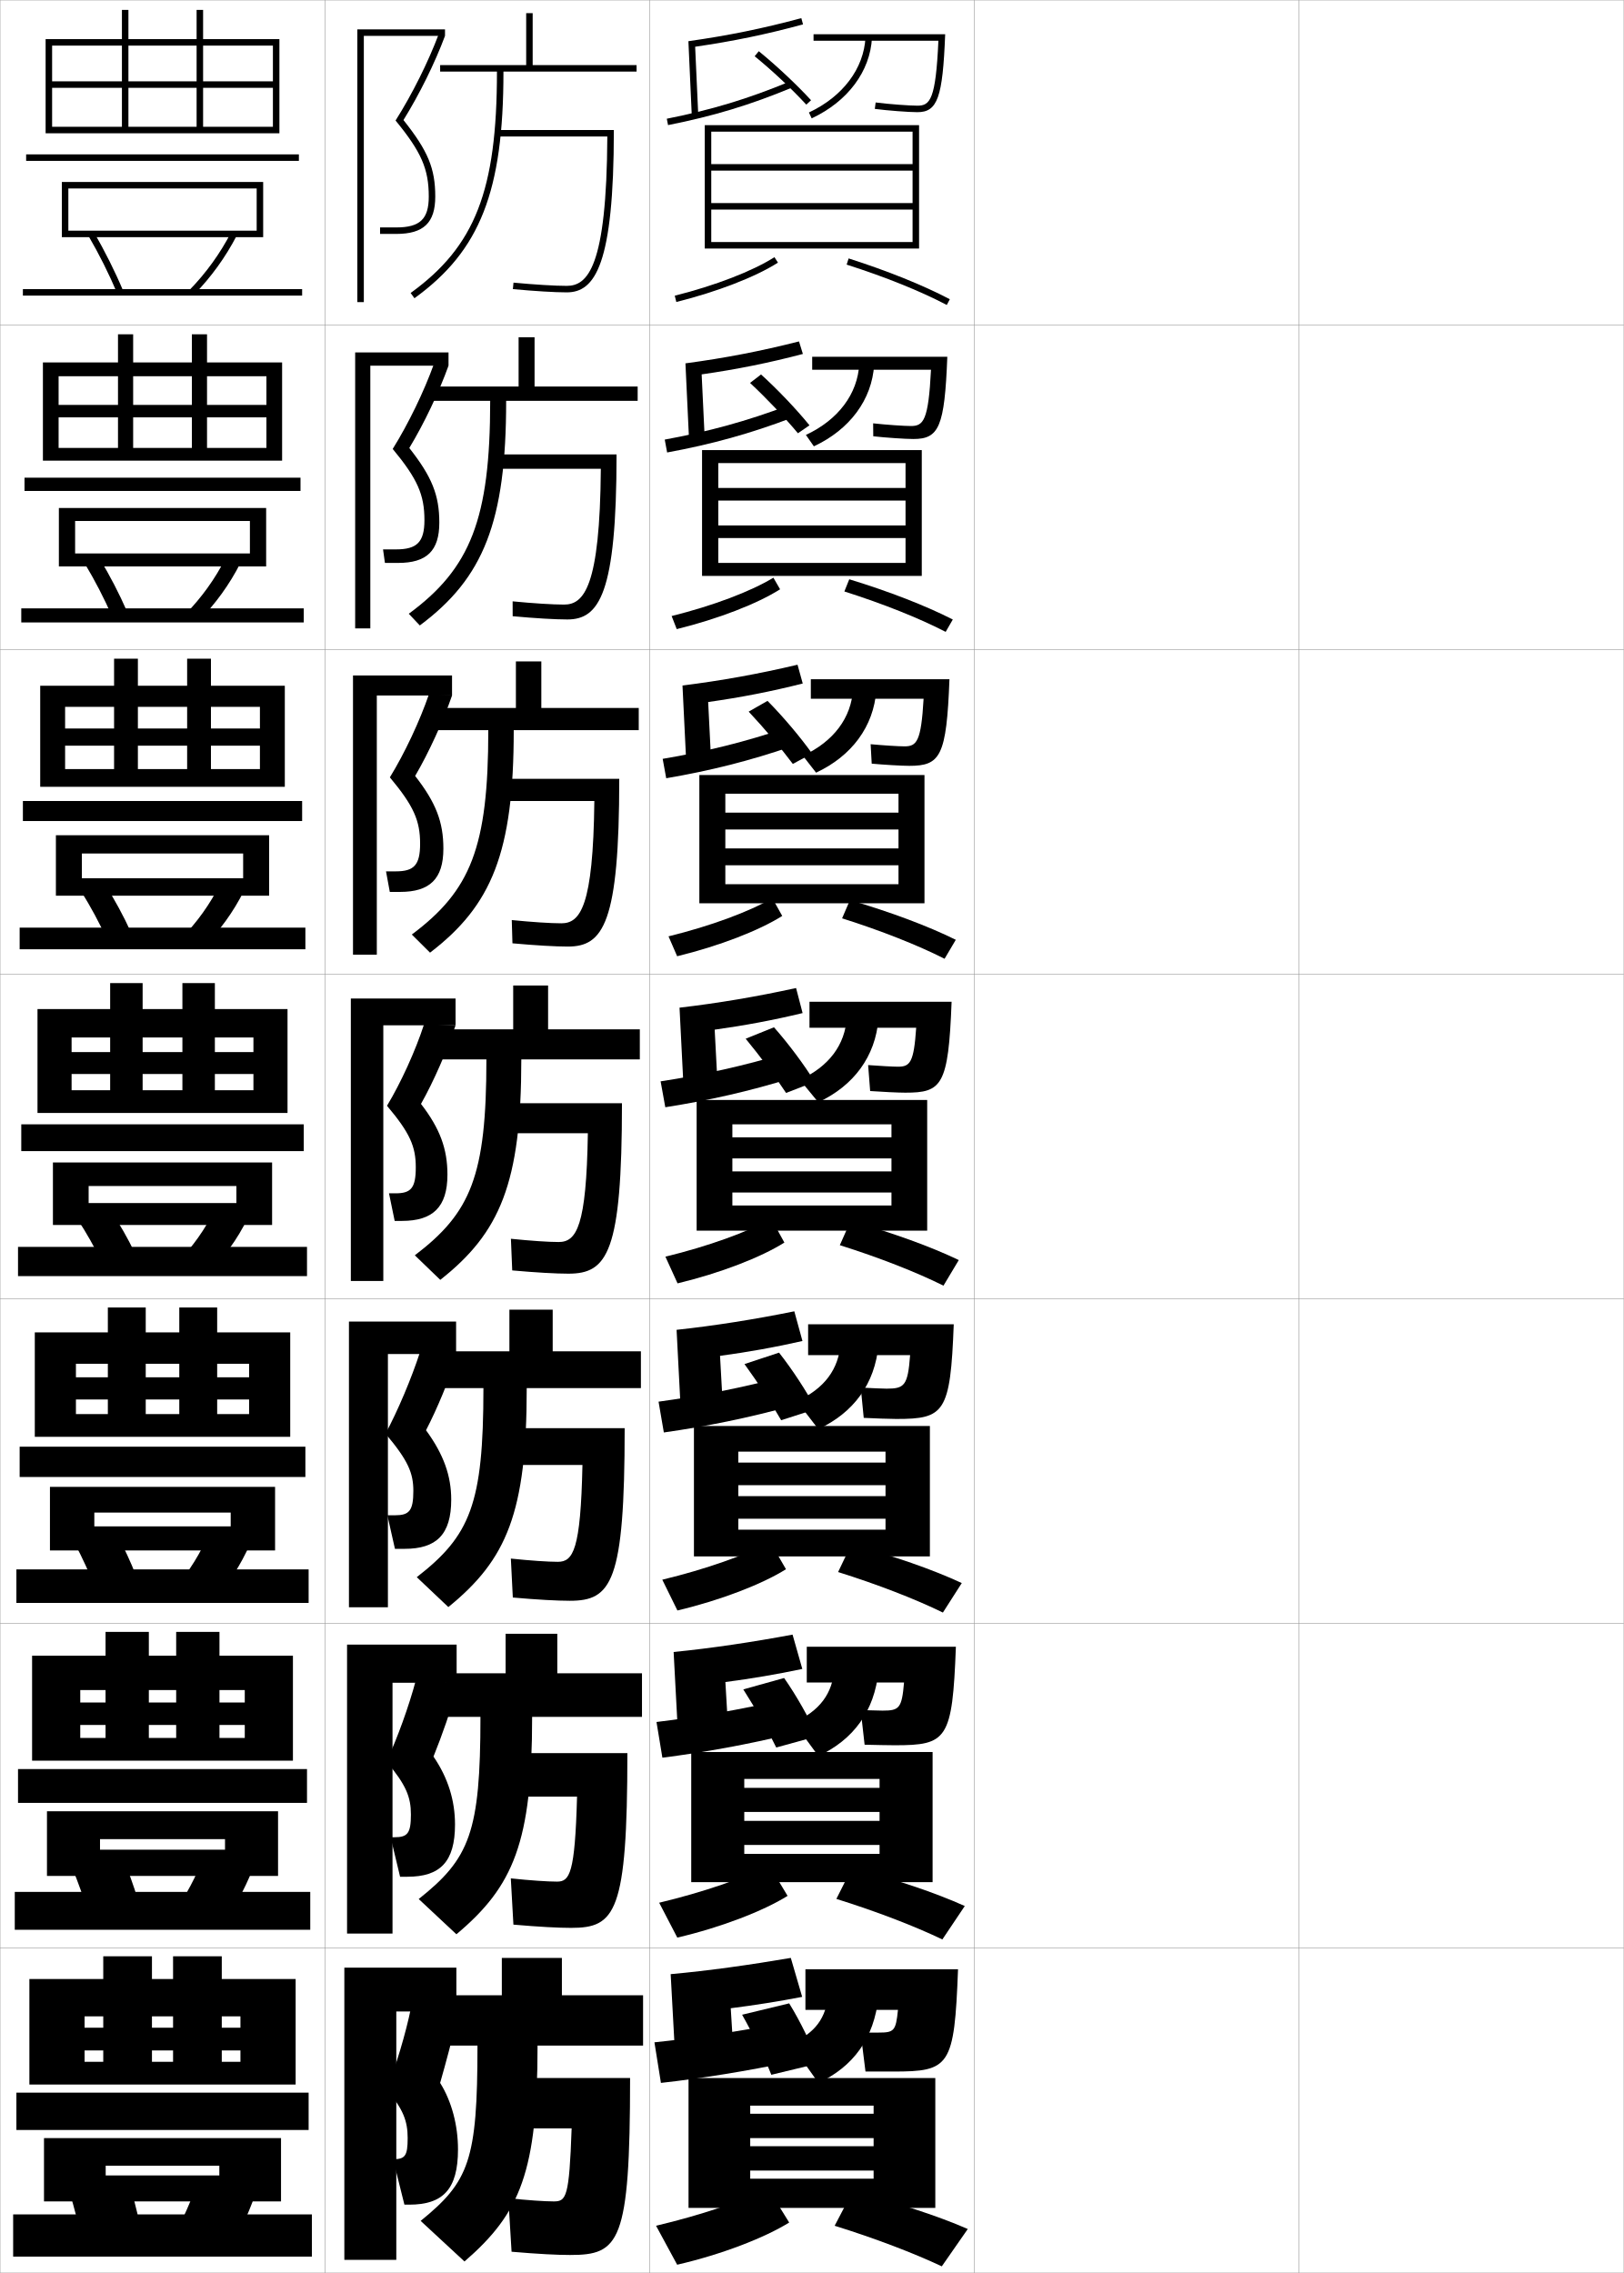
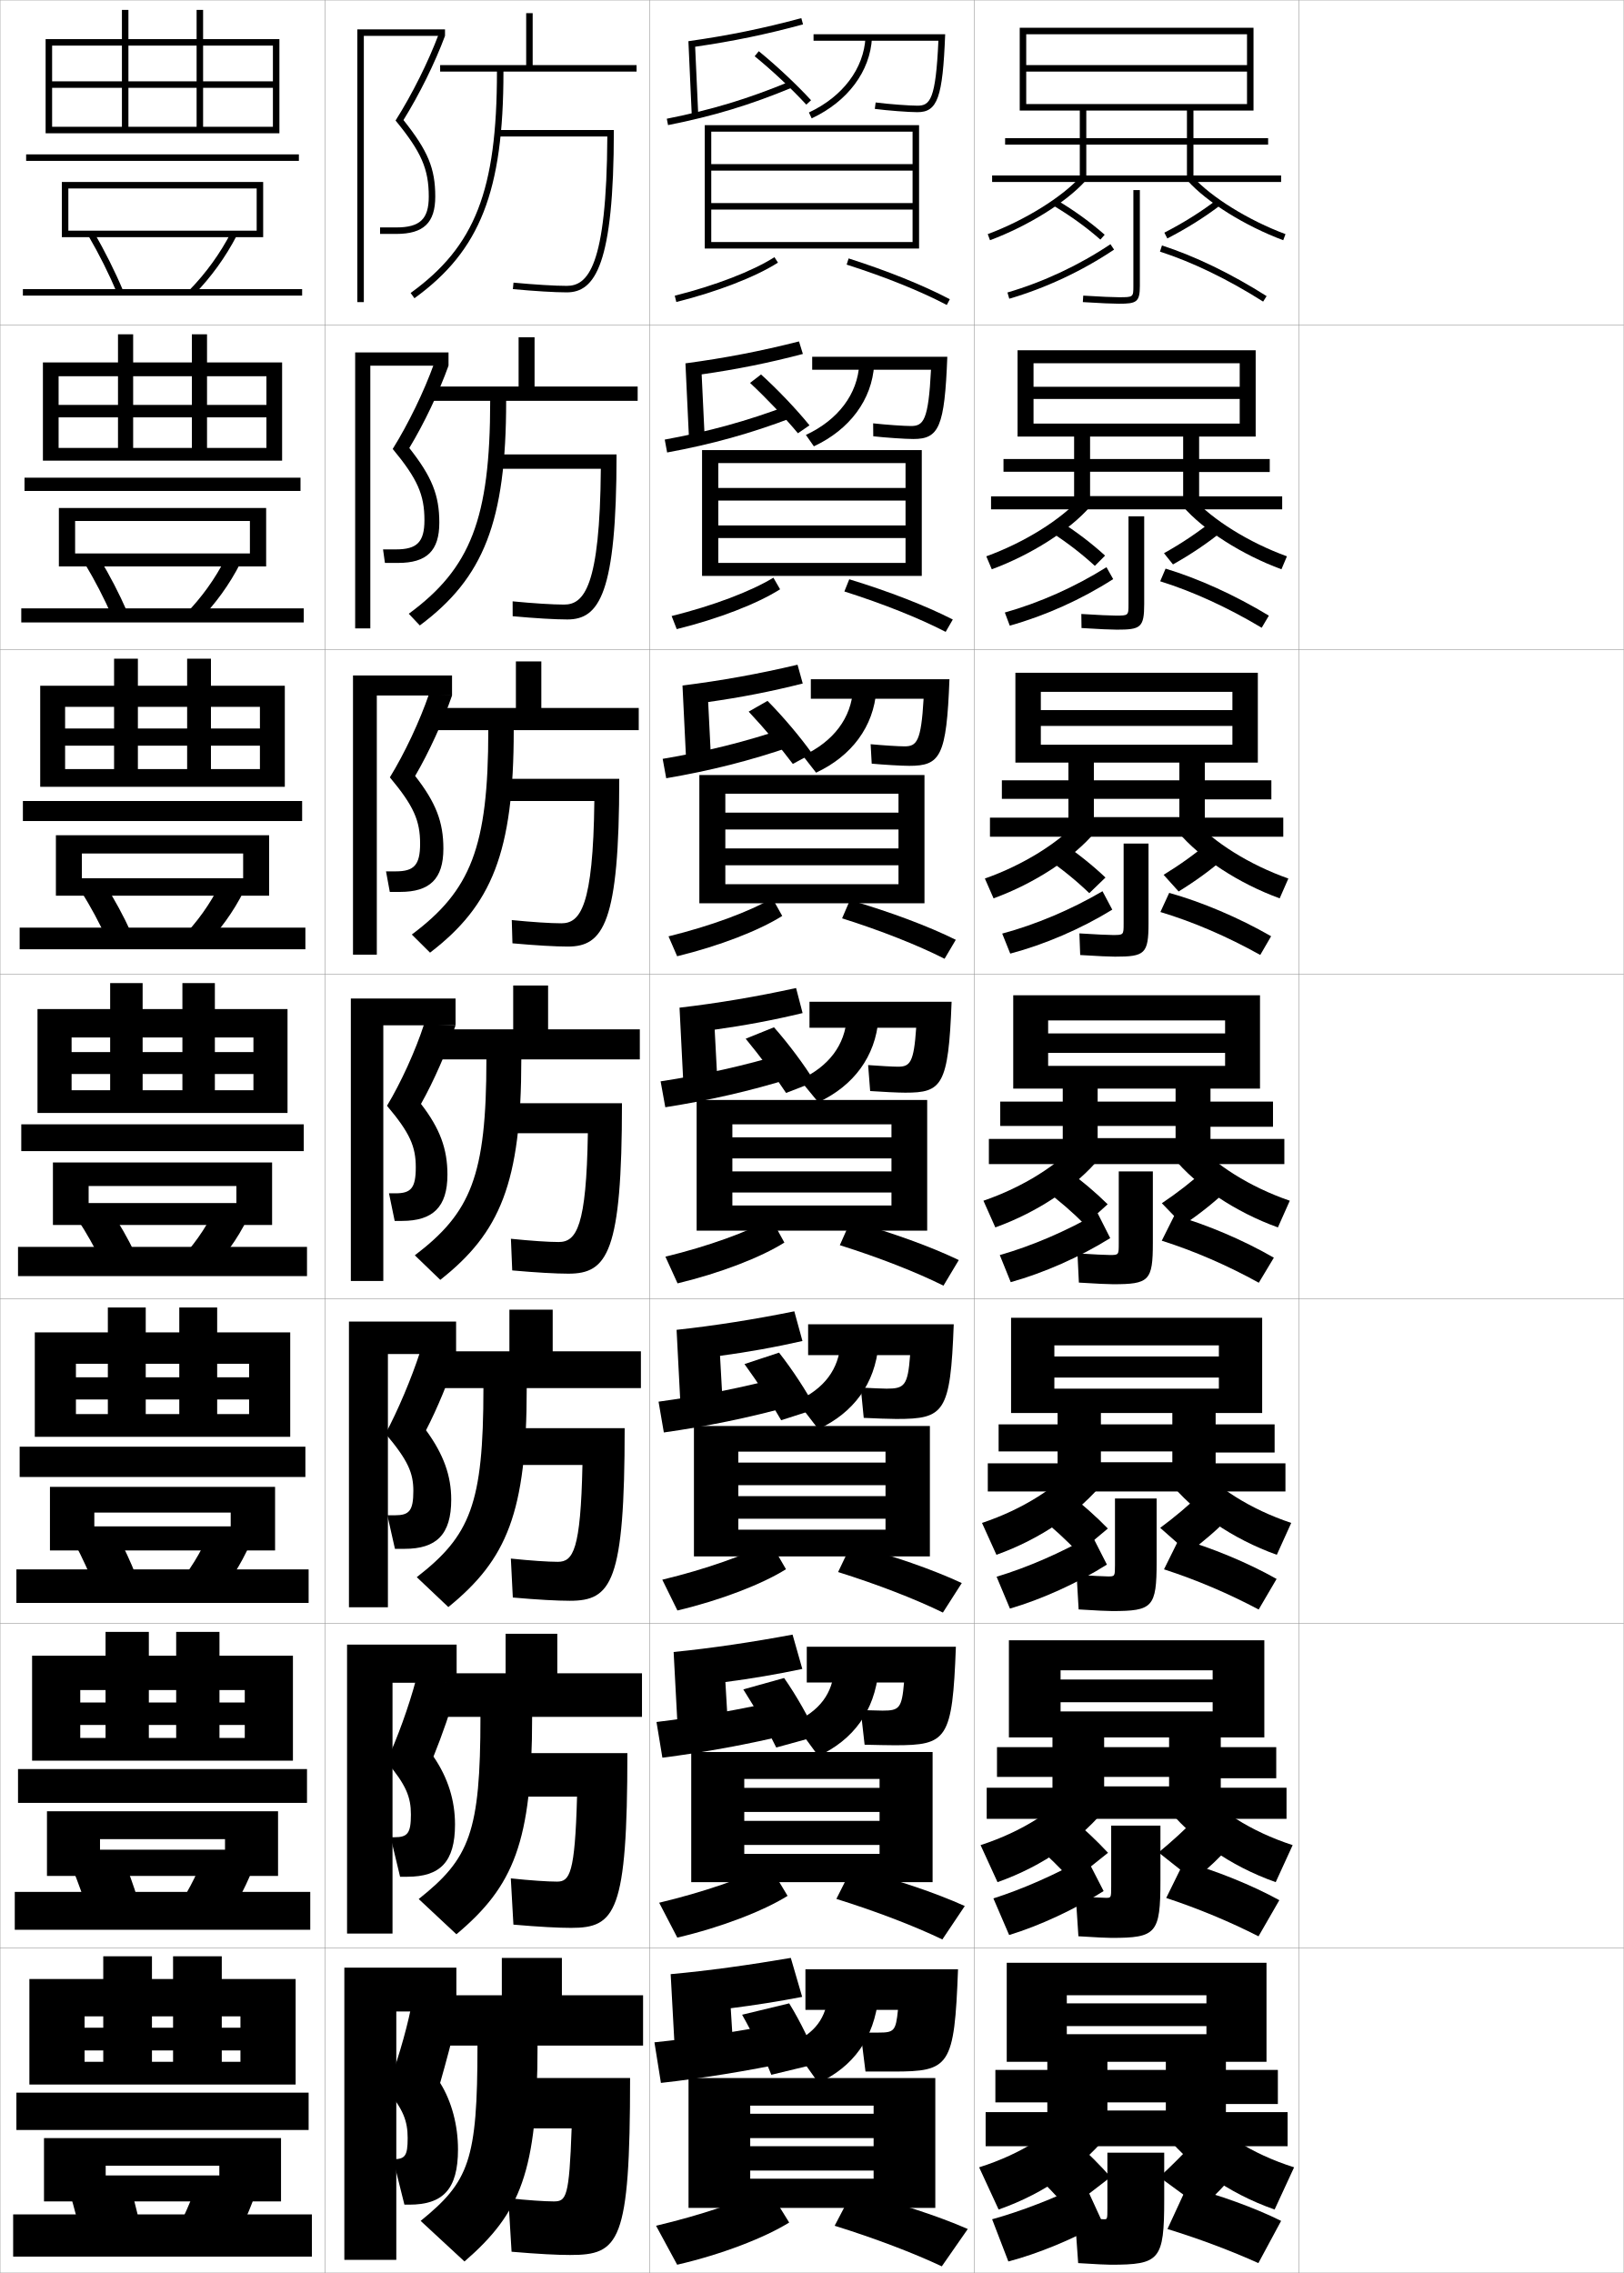
<svg xmlns="http://www.w3.org/2000/svg" width="500.1" height="700.1" viewBox="0 0 500.1 700.1" overflow="visible" enable-background="new 0 0 500.1 700.1" xml:space="preserve">
  <g id="glyphs">
    <g>
      <rect x="0.05" y="0.05" fill="none" stroke="#999999" stroke-width="0.1" width="100" height="100" />
      <rect x="0.05" y="100.05" fill="none" stroke="#999999" stroke-width="0.1" width="100" height="100" />
      <rect x="0.05" y="200.05" fill="none" stroke="#999999" stroke-width="0.1" width="100" height="100" />
      <rect x="0.05" y="300.05" fill="none" stroke="#999999" stroke-width="0.1" width="100" height="100" />
      <rect x="0.05" y="400.05" fill="none" stroke="#999999" stroke-width="0.1" width="100" height="100" />
      <rect x="0.05" y="500.05" fill="none" stroke="#999999" stroke-width="0.1" width="100" height="100" />
      <rect x="0.05" y="600.05" fill="none" stroke="#999999" stroke-width="0.1" width="100" height="100" />
      <rect x="100.05" y="0.05" fill="none" stroke="#999999" stroke-width="0.1" width="100" height="100" />
      <rect x="100.05" y="100.05" fill="none" stroke="#999999" stroke-width="0.1" width="100" height="100" />
      <rect x="100.05" y="200.05" fill="none" stroke="#999999" stroke-width="0.1" width="100" height="100" />
      <rect x="100.05" y="300.05" fill="none" stroke="#999999" stroke-width="0.1" width="100" height="100" />
      <rect x="100.05" y="400.05" fill="none" stroke="#999999" stroke-width="0.1" width="100" height="100" />
      <rect x="100.05" y="500.05" fill="none" stroke="#999999" stroke-width="0.1" width="100" height="100" />
      <rect x="100.05" y="600.05" fill="none" stroke="#999999" stroke-width="0.1" width="100" height="100" />
      <rect x="200.05" y="0.05" fill="none" stroke="#999999" stroke-width="0.1" width="100" height="100" />
      <rect x="200.05" y="100.05" fill="none" stroke="#999999" stroke-width="0.1" width="100" height="100" />
      <rect x="200.05" y="200.05" fill="none" stroke="#999999" stroke-width="0.1" width="100" height="100" />
      <rect x="200.05" y="300.05" fill="none" stroke="#999999" stroke-width="0.1" width="100" height="100" />
      <rect x="200.05" y="400.05" fill="none" stroke="#999999" stroke-width="0.1" width="100" height="100" />
      <rect x="200.05" y="500.05" fill="none" stroke="#999999" stroke-width="0.1" width="100" height="100" />
      <rect x="200.05" y="600.05" fill="none" stroke="#999999" stroke-width="0.1" width="100" height="100" />
      <rect x="300.05" y="0.05" fill="none" stroke="#999999" stroke-width="0.1" width="100" height="100" />
      <rect x="300.05" y="100.05" fill="none" stroke="#999999" stroke-width="0.1" width="100" height="100" />
      <rect x="300.05" y="200.05" fill="none" stroke="#999999" stroke-width="0.1" width="100" height="100" />
      <rect x="300.05" y="300.05" fill="none" stroke="#999999" stroke-width="0.1" width="100" height="100" />
      <rect x="300.05" y="400.05" fill="none" stroke="#999999" stroke-width="0.1" width="100" height="100" />
      <rect x="300.05" y="500.05" fill="none" stroke="#999999" stroke-width="0.1" width="100" height="100" />
      <rect x="300.05" y="600.05" fill="none" stroke="#999999" stroke-width="0.1" width="100" height="100" />
      <rect x="400.05" y="0.05" fill="none" stroke="#999999" stroke-width="0.1" width="100" height="100" />
      <rect x="400.05" y="100.05" fill="none" stroke="#999999" stroke-width="0.1" width="100" height="100" />
      <rect x="400.05" y="200.05" fill="none" stroke="#999999" stroke-width="0.1" width="100" height="100" />
      <rect x="400.05" y="300.05" fill="none" stroke="#999999" stroke-width="0.1" width="100" height="100" />
      <rect x="400.05" y="400.05" fill="none" stroke="#999999" stroke-width="0.1" width="100" height="100" />
      <rect x="400.05" y="500.05" fill="none" stroke="#999999" stroke-width="0.1" width="100" height="100" />
      <rect x="400.05" y="600.05" fill="none" stroke="#999999" stroke-width="0.1" width="100" height="100" />
    </g>
    <g>
      <polygon points="84.05,25.05 62.55,25.05 62.55,3.05 60.55,3.05       60.55,25.05 39.55,25.05 39.55,3.05 37.55,3.05 37.55,25.05       16.05,25.05 16.05,27.05 37.55,27.05 37.55,39.05 39.55,39.05       39.55,27.05 60.55,27.05 60.55,39.05 62.55,39.05 62.55,27.05       84.05,27.05 84.05,39.05 16.05,39.05 16.05,41.05 86.05,41.05       86.05,12.05 14.05,12.05 14.05,41.05 16.05,41.05 16.05,14.05       84.05,14.05 " />
      <rect x="8.05" y="47.55" width="84" height="2" />
      <polygon points="21.05,58.05 79.05,58.05 79.05,71.05 21.05,71.05       21.05,73.05 81.05,73.05 81.05,56.05 19.05,56.05 19.05,73.05       21.05,73.05 " />
      <path d="M27.187,72.555c3.311,5.663,6.402,11.848,8.941,17.883l1.844-0.775      c-2.572-6.114-5.704-12.379-9.059-18.117L27.187,72.555z" />
      <path d="M58.334,89.352l1.432,1.396c5.265-5.399,9.696-11.535,13.172-18.238      l-1.775-0.92C67.776,78.117,63.46,84.094,58.334,89.352z" />
      <rect x="7.05" y="89.05" width="86" height="2" />
    </g>
    <g>
      <g>
        <polygon points="63.758,124.716 82.049,124.716 82.049,115.883 18.05,115.883        18.05,141.883 13.216,141.883 13.216,111.633 86.883,111.633 86.883,141.883        18.05,141.883 18.05,137.966 82.049,137.966 82.049,128.549 63.758,128.549        63.758,137.966 59.091,137.966 59.091,128.549 41.008,128.549 41.008,137.966        36.341,137.966 36.341,128.549 18.05,128.549 18.05,124.716 36.341,124.716        36.341,102.966 41.008,102.966 41.008,124.716 59.091,124.716 59.091,102.966        63.758,102.966 " />
        <rect x="7.549" y="147.132" width="85" height="4.084" />
        <polygon points="76.966,160.466 76.966,170.466 23.133,170.466 23.133,174.466        81.966,174.466 81.966,156.466 18.133,156.466 18.133,174.466 23.133,174.466        23.133,160.466 " />
        <path d="M26.111,173.591c3.086,5.118,5.977,10.71,8.358,16.151l4.66-1.386       c-2.41-5.525-5.335-11.157-8.475-16.349L26.111,173.591z" />
        <path d="M57.064,189.195l4.054,2.126c5.179-5.227,9.594-11.323,12.915-17.876       l-4.551-1.539C66.28,178.246,62.033,184.152,57.064,189.195z" />
        <rect x="6.55" y="187.383" width="87" height="4.333" />
      </g>
      <g>
        <polygon points="64.966,202.883 64.966,224.383 80.05,224.383 80.05,217.716        20.05,217.716 20.05,242.341 12.383,242.341 12.383,211.216 87.716,211.216        87.716,242.341 20.05,242.341 20.05,236.883 80.05,236.883 80.05,229.675        64.966,229.675 64.966,236.883 57.633,236.883 57.633,229.675 42.466,229.675        42.466,236.883 35.133,236.883 35.133,229.675 20.05,229.675 20.05,224.383        35.133,224.383 35.133,202.883 42.466,202.883 42.466,224.383 57.633,224.383        57.633,202.883 " />
        <rect x="7.05" y="246.716" width="86" height="6.167" />
        <polygon points="74.883,262.883 74.883,270.508 25.216,270.508 25.216,275.883        82.883,275.883 82.883,257.258 17.216,257.258 17.216,275.883 25.216,275.883        25.216,262.883 " />
        <path d="M25.035,274.629c2.861,4.573,5.553,9.572,7.776,14.42l7.477-1.998       c-2.248-4.937-4.967-9.935-7.891-14.58L25.035,274.629z" />
        <path d="M55.794,289.038l6.678,2.856c5.092-5.055,9.491-11.112,12.658-17.516       l-7.326-2.158C64.784,278.375,60.607,284.21,55.794,289.038z" />
        <rect x="6.05" y="285.717" width="88" height="6.666" />
      </g>
      <g>
        <polygon points="66.175,302.8 56.175,302.8 56.175,324.05 43.925,324.05        43.925,302.8 33.925,302.8 33.925,324.05 22.05,324.05 22.05,330.8        33.925,330.8 33.925,335.8 43.925,335.8 43.925,330.8 56.175,330.8        56.175,335.8 66.175,335.8 66.175,330.8 78.05,330.8 78.05,335.8        22.05,335.8 22.05,342.8 88.55,342.8 88.55,310.8 11.55,310.8        11.55,342.8 22.05,342.8 22.05,319.55 78.05,319.55 78.05,324.05        66.175,324.05 " />
        <rect x="6.55" y="346.3" width="87" height="8.25" />
        <polygon points="72.8,365.3 72.8,370.55 27.3,370.55 27.3,377.3        83.8,377.3 83.8,358.05 16.3,358.05 16.3,377.3 27.3,377.3        27.3,365.3 " />
        <path d="M23.96,375.666c2.637,4.028,5.128,8.435,7.193,12.688l10.293-2.609       c-2.086-4.348-4.598-8.712-7.307-12.812L23.96,375.666z" />
        <path d="M54.524,388.882l9.301,3.586c5.006-4.883,9.388-10.9,12.4-17.154       l-10.102-2.777C63.288,378.505,59.181,384.269,54.524,388.882z" />
        <rect x="5.55" y="384.05" width="89" height="9" />
      </g>
      <g>
        <polygon points="66.883,402.716 55.217,402.716 55.217,424.216 44.883,424.216        44.883,402.716 33.217,402.716 33.217,424.216 23.383,424.216 23.383,431.05        33.217,431.05 33.217,435.55 44.883,435.55 44.883,431.05 55.217,431.05        55.217,435.55 66.883,435.55 66.883,431.05 76.717,431.05 76.717,435.55        23.383,435.55 23.383,442.55 89.383,442.55 89.383,410.384 10.717,410.384        10.717,442.55 23.383,442.55 23.383,420.05 76.717,420.05 76.717,424.216        66.883,424.216 " />
        <rect x="6.05" y="445.591" width="88" height="9.334" />
        <polygon points="84.717,477.55 84.717,457.966 15.383,457.966 15.383,477.55        29.05,477.55 29.05,465.884 71.05,465.884 71.05,470.134 29.05,470.134        29.05,477.55 " />
        <path d="M41.98,485.513l-12.861,3.074c-1.713-4.321-3.779-8.827-5.962-12.959       l12.787-3.156C38.195,476.676,40.264,481.097,41.98,485.513z" />
        <path d="M65.9,492.995l-11.701-4.225c4.033-4.717,7.651-10.545,10.233-16.562       l12.568,3.352C74.232,481.878,70.32,487.971,65.9,492.995z" />
        <rect x="5.05" y="483.384" width="90" height="10.332" />
      </g>
      <g>
        <polygon points="67.591,502.633 54.258,502.633 54.258,524.383 45.841,524.383        45.841,502.633 32.508,502.633 32.508,524.383 24.717,524.383 24.717,531.3        32.508,531.3 32.508,535.3 45.841,535.3 45.841,531.3 54.258,531.3        54.258,535.3 67.591,535.3 67.591,531.3 75.383,531.3 75.383,535.3        24.717,535.3 24.717,542.3 90.216,542.3 90.216,509.967 9.883,509.967        9.883,542.3 24.717,542.3 24.717,520.55 75.383,520.55 75.383,524.383        67.591,524.383 " />
        <rect x="5.55" y="544.883" width="89" height="10.417" />
        <polygon points="85.633,577.8 85.633,557.883 14.466,557.883 14.466,577.8        30.8,577.8 30.8,566.467 69.3,566.467 69.3,569.717 30.8,569.717        30.8,577.8 " />
        <path d="M42.515,585.281l-15.431,3.537c-1.359-4.388-3.002-8.993-4.731-13.229       l15.393-3.578C39.542,576.318,41.167,580.797,42.515,585.281z" />
        <path d="M67.975,593.522l-14.101-4.862c3.409-4.82,6.538-10.713,8.867-16.781       l15.034,3.926C75.252,582.188,71.809,588.356,67.975,593.522z" />
        <rect x="4.55" y="582.717" width="91" height="11.666" />
      </g>
    </g>
    <g>
      <polygon points="91.05,642.05 91.05,609.55 9.05,609.55 9.05,642.05       26.05,642.05 26.05,621.05 74.05,621.05 74.05,624.55 68.3,624.55       68.3,602.55 53.3,602.55 53.3,624.55 46.8,624.55 46.8,602.55       31.8,602.55 31.8,624.55 26.05,624.55 26.05,631.55 31.8,631.55       31.8,635.05 46.8,635.05 46.8,631.55 53.3,631.55 53.3,635.05       68.3,635.05 68.3,631.55 74.05,631.55 74.05,635.05 26.05,635.05       26.05,642.05 " />
      <rect x="5.05" y="644.55" width="90" height="11.5" />
      <polygon points="86.55,678.05 86.55,658.55 13.55,658.55 13.55,678.05       32.55,678.05 32.55,667.05 67.55,667.05 67.55,670.05 32.55,670.05       32.55,678.05 " />
      <path d="M43.05,685.05l-18,4c-1.006-4.454-2.225-9.159-3.5-13.5l18-4      C40.89,675.961,42.069,680.496,43.05,685.05z" />
      <path d="M70.05,694.05l-16.5-5.5c2.785-4.925,5.424-10.882,7.5-17l17.5,4.5      C76.272,682.499,73.298,688.742,70.05,694.05z" />
      <rect x="4.05" y="682.05" width="92" height="13" />
    </g>
    <g>
      <g>
        <polygon points="112.05,11.05 137.05,11.05 137.05,9.05 110.05,9.05        110.05,93.05 112.05,93.05 " />
        <path d="M132.05,60.55c0,6.925-2.711,9.5-10,9.5h-5v2h5c8.411,0,12-3.439,12-11.5       c0-8.678-2.237-14.074-9.795-23.576c4.908-7.907,9.67-17.53,12.795-25.924l0,0       l-1.875-0.697c-3.248,8.676-8.24,18.683-13.351,26.769       C129.757,46.787,132.05,52.042,132.05,60.55z" />
      </g>
      <g>
        <polygon points="114.05,112.633 138.133,112.633 138.133,108.549 109.383,108.549        109.383,193.55 114.05,193.55 " />
        <path d="M130.716,160.216c0,6.774-2.319,9-8.75,9h-4l0.583,4.167h4.083       c8.76,0,12.667-3.699,12.667-12.417c0-8.419-2.248-14.105-9.246-22.98       c4.557-7.537,9.178-17.265,12.079-25.353l0,0l-4.479-0.581       c-3.041,8.494-7.89,18.5-12.709,26.224       C128.597,147.517,130.716,152.411,130.716,160.216z" />
      </g>
      <g>
        <polygon points="116.05,214.217 139.216,214.217 139.216,208.05 108.716,208.05        108.716,294.05 116.05,294.05 " />
        <path d="M129.383,259.883c0,6.625-1.927,8.5-7.5,8.5h-3l1.167,6.333h3.167       c9.11,0,13.333-3.958,13.333-13.333c0-8.161-2.257-14.135-8.697-22.384       c4.207-7.167,8.687-17.001,11.364-24.782l0,0l-7.083-0.465       c-2.833,8.311-7.54,18.318-12.067,25.679       C127.438,248.248,129.383,252.779,129.383,259.883z" />
      </g>
      <g>
        <polygon points="118.05,315.8 140.3,315.8 140.3,307.55 108.05,307.55        108.05,394.55 118.05,394.55 " />
        <path d="M128.05,359.55c0,6.475-1.535,8-6.25,8h-2l1.75,8.5h2.25c9.459,0,14-4.218,14-14.25       c0-7.902-2.268-14.166-8.148-21.788c3.856-6.797,8.195-16.736,10.648-24.212l0,0       l-9.688-0.349c-2.625,8.129-7.189,18.136-11.426,25.134       C126.277,348.979,128.05,353.147,128.05,359.55z" />
      </g>
    </g>
    <g>
      <path d="M164.05,20.05v-16h-2v16h-26.5v2h17.5c0,36.596-6.709,53.803-26.586,68.189      l1.172,1.621c20.24-14.649,27.414-32.918,27.414-69.811h41v-2H164.05z" />
      <path d="M153.05,40.05v2h33.99c-0.188,40.355-6.104,46-12.49,46      c-3.605,0-9.892-0.382-16.406-0.996l-0.188,1.992      c6.572,0.619,12.931,1.004,16.594,1.004c8.703,0,14.5-8.503,14.5-50H153.05z" />
    </g>
    <g>
      <g>
        <path d="M164.633,119.05v-15.167h-4.917v15.167h-26.5v4.416h17.75       c0,36.393-6.079,51.609-25.071,65.575l3.394,3.601       c19.614-14.594,26.595-31.854,26.595-69.176h40.5v-4.416H164.633z" />
        <path d="M152.383,139.966v4.417h32.658c-0.273,36.458-5.226,41.833-11.325,41.833       c-3.465,0-9.45-0.379-15.839-0.997l0.011,4.577       c6.842,0.634,13.127,1.003,16.828,1.003c9.814,0,15.167-7.826,15.167-50.834       H152.383z" />
      </g>
      <g>
        <path d="M166.716,218.05v-14.333h-7.833v14.333h-24.25v6.833h15.75       c0,36.189-5.45,49.414-23.557,62.96l5.615,5.581       c18.989-14.54,25.776-30.791,25.776-68.541h38.5v-6.833H166.716z" />
        <path d="M153.216,239.883v6.833h29.827c-0.359,32.561-4.35,37.667-10.16,37.667       c-3.324,0-9.007-0.376-15.271-0.997l0.208,7.161       c7.113,0.648,13.325,1.003,17.062,1.003c10.925,0,15.833-7.148,15.833-51.667       H153.216z" />
      </g>
      <g>
        <path d="M168.8,317.05v-13.5h-10.75v13.5h-22v9.25h13.75c0,35.985-4.82,47.22-22.043,60.345       l7.836,7.561c18.364-14.484,24.957-29.727,24.957-67.905h36.5v-9.25H168.8z" />
        <path d="M154.05,339.8v9.25h26.995c-0.444,28.663-3.473,33.5-8.995,33.5       c-3.184,0-8.565-0.374-14.703-0.998l0.406,9.746       c7.384,0.662,13.521,1.002,17.297,1.002c12.035,0,16.5-6.472,16.5-52.5H154.05z" />
      </g>
      <g>
        <path d="M170.217,416.216v-12.832h-13.334v12.832h-20.166v11.334h12.166       c0,35.797-4.076,45.439-20.528,58.23l9.724,9.207       c18.001-14.637,24.138-29.07,24.138-67.438h35.166v-11.334H170.217z" />
        <path d="M154.383,439.884v11.332h24.997c-0.544,26.199-2.869,29.834-7.58,29.834       c-3.043,0-8.457-0.371-14.469-0.998l0.604,11.996       c7.654,0.678,13.719,1.002,17.531,1.002c12.832,0,16.917-5.527,16.917-53.166       H154.383z" />
      </g>
      <g>
        <path d="M171.633,515.383v-12.166h-15.917v12.166h-18.333v13.417h10.583       c0,35.607-3.333,43.658-19.014,56.115l11.612,10.854       c17.638-14.789,23.319-28.414,23.319-66.969h33.833v-13.417H171.633z" />
        <path d="M154.717,539.967v13.416h22.998c-0.643,23.733-2.266,26.167-6.165,26.167       c-2.902,0-8.348-0.369-14.234-0.999l0.802,14.248       c7.925,0.691,13.916,1.001,17.766,1.001c13.628,0,17.333-4.582,17.333-53.833       H154.717z" />
      </g>
    </g>
    <g>
      <path d="M198.05,614.55h-25v-11.5h-18.5v11.5h-16.5v15.5h9c0,35.418-2.59,41.878-17.5,54l13.5,12.5      c17.275-14.94,22.5-27.757,22.5-66.5h32.5V614.55z" />
      <path d="M175.55,694.55c15.175,0,18.5-3.638,18.5-54.5h-39v15.5h21      c-0.742,21.268-1.662,22.5-5.5,22.5c-2.762,0-8.239-0.366-14-1l1,16.5      C165.745,694.256,171.663,694.55,175.55,694.55z" />
    </g>
    <g>
      <g>
        <polygon points="122.05,619.55 140.55,619.55 140.55,606.05 106.05,606.05        106.05,696.05 122.05,696.05 " />
        <path d="M135.55,641.55c1.825-6.366,3.73-13.569,5-19v-3l-14-1       c-1.598,7.792-4.654,18.036-7.5,25c5.123,6.085,6.5,9.714,6.5,15       c0,5.542-0.816,6.5-4.5,6.5l0,0l3.5,14h1.5c10.333,0,15-4.694,15-17       C141.05,654.617,139.117,647.265,135.55,641.55z" />
      </g>
      <g>
        <polygon points="120.884,518.3 140.633,518.3 140.633,506.55 106.884,506.55        106.884,595.55 120.884,595.55 " />
        <path d="M126.55,558.883c0,5.853-1.056,7-5.083,7h-1.167l2.917,12.167h2.25       c10.041,0,14.666-4.535,14.666-16.084c0-7.342-2.11-14.327-6.632-20.929       c2.618-6.462,5.468-14.625,7.132-20.737v-2l-12.562-0.783       c-2.08,7.862-5.75,18.069-9.059,25.045       C125.072,549.749,126.55,553.49,126.55,558.883z" />
      </g>
      <g>
        <polygon points="119.467,417.05 140.466,417.05 140.466,407.05 107.467,407.05        107.467,495.05 119.467,495.05 " />
        <path d="M127.3,459.216c0,6.164-1.296,7.5-5.667,7.5h-2.333l2.334,10.334h3       c9.75,0,14.333-4.377,14.333-15.167c0-7.252-2.289-13.87-7.765-21.358       c3.411-6.558,7.206-15.681,9.265-22.475v-1l-11.125-0.566       c-2.562,7.933-6.845,18.103-10.617,25.09       C125.722,449.864,127.3,453.717,127.3,459.216z" />
      </g>
    </g>
    <g>
      <path d="M212.01,12.688l1.041,22.906l1.998-0.09c0,0-0.885-19.46-0.959-21.106      c11.672-1.697,21.975-3.824,33.223-6.884l-0.525-1.93      C235.023,8.76,224.298,10.95,212.01,12.688z" />
      <path d="M205.356,36.568l0.387,1.963c13.881-2.743,25.303-6.199,38.19-11.557      l-0.768-1.848C230.407,30.432,219.1,33.854,205.356,36.568z" />
      <path d="M232.42,17.326c5.269,4.275,11.507,10.124,15.894,14.9l1.473-1.354      c-4.446-4.842-10.769-10.769-16.106-15.1L232.42,17.326z" />
      <path d="M250.55,10.55v2h38.454c-0.815,18.133-2.558,20-6.454,20      c-2.372,0-8.777-0.458-12.871-0.991l-0.258,1.982      c3.9,0.509,10.404,1.009,13.129,1.009c6.188,0,7.786-4.486,8.541-24H250.55z" />
      <path d="M249.126,34.644l0.848,1.812c11.103-5.195,18.047-14.486,18.575-24.855      l-1.998-0.102C266.062,21.116,259.547,29.769,249.126,34.644z" />
    </g>
    <g>
      <path d="M211.1,111.915l1.117,23.672l4.832-0.242c0,0-0.847-17.808-0.955-20.032      c10.879-1.563,20.671-3.527,31.174-6.293l-1.196-3.858      C234.264,108.161,223.195,110.295,211.1,111.915z" />
      <path d="M204.722,135.398l0.739,3.969c13.639-2.516,25.545-5.78,38.492-10.714      l-1.14-3.789C229.996,129.717,218.206,132.929,204.722,135.398z" />
      <path d="M230.996,117.945c5.018,4.675,10.782,10.738,14.744,15.5l3.563-2.442      c-4.057-4.999-9.895-11.121-14.922-15.667L230.996,117.945z" />
      <path d="M250.133,109.883v4h36.591c-0.785,15.667-2.334,17.333-6.174,17.333      c-2.103,0-7.676-0.381-11.643-0.826l0.035,3.986      c3.786,0.423,9.812,0.84,12.357,0.84c7.878,0,9.622-3.687,10.45-25.333      H250.133z" />
      <path d="M248.196,133.961l2.457,3.511c11.039-5.162,17.9-14.353,18.563-25.13      l-4.582-0.251C264.14,121.359,258.128,129.334,248.196,133.961z" />
    </g>
    <g>
      <path d="M210.19,211.142l1.193,24.438l7.666-0.393c0,0-0.809-16.156-0.951-18.958      c10.086-1.43,19.367-3.23,29.126-5.703l-1.604-5.787      C233.678,207.563,222.184,209.641,210.19,211.142z" />
      <path d="M204.087,233.729l1.091,5.975c13.397-2.288,25.788-5.361,38.793-9.871      l-1.511-5.731C229.585,228.503,217.313,231.504,204.087,233.729z" />
      <path d="M230.573,219.188c4.768,5.076,10.057,11.353,13.595,16.1l5.943-3.181      c-3.667-5.155-9.021-11.473-13.738-16.234L230.573,219.188z" />
      <path d="M249.716,209.216v6h34.728c-0.756,13.201-2.111,14.667-5.895,14.667      c-1.832,0-6.574-0.305-10.414-0.661l0.328,5.989      c3.673,0.339,9.219,0.672,11.586,0.672c9.568,0,11.459-2.887,12.36-26.667      H249.716z" />
      <path d="M247.267,232.779l4.065,5.208c10.976-5.128,17.753-14.22,18.551-25.404      l-7.166-0.401C262.218,221.102,256.71,228.401,247.267,232.779z" />
    </g>
    <g>
      <path d="M247.181,312.032l-2.012-7.715c-12.076,2.647-23.996,4.669-35.889,6.052      l1.27,25.203l10.5-0.545c0,0-0.771-14.504-0.946-17.883      C229.396,315.849,238.167,314.212,247.181,312.032z" />
      <path d="M203.453,333.06l1.443,7.98c13.155-2.061,26.03-4.941,39.095-9.027      l-1.883-7.674C229.175,328.289,216.421,331.08,203.453,333.06z" />
      <path d="M229.649,319.933c4.518,5.476,9.332,11.967,12.445,16.699l8.823-3.42      c-3.277-5.312-8.147-11.824-12.554-16.801L229.649,319.933z" />
      <path d="M249.3,308.55v8h32.864c-0.726,10.735-1.888,12-5.614,12      c-1.562,0-5.472-0.229-9.186-0.496l0.621,7.992      c3.56,0.254,8.626,0.504,10.814,0.504c11.259,0,13.295-2.087,14.271-28H249.3z" />
      <path d="M246.338,332.597l5.674,6.906c10.912-5.094,17.604-14.086,18.538-25.678      l-9.75-0.551C260.296,321.845,255.292,328.468,246.338,332.597z" />
    </g>
    <g>
      <g>
        <path d="M247.137,413.038l-2.508-9.144c-12.18,2.472-24.499,4.437-36.259,5.701       l1.346,25.969l13-0.696c0,0-0.848-15.003-0.964-17.256       C230.386,416.443,238.751,414.952,247.137,413.038z" />
        <path d="M202.818,431.723l1.629,9.487c12.913-1.834,26.272-4.522,39.396-8.186       l-2.088-9.115C228.763,427.408,215.528,429.989,202.818,431.723z" />
        <path d="M229.282,420.139c4.268,5.876,8.607,12.58,11.297,17.299l10.716-3.446       c-2.888-5.468-7.274-12.176-11.369-17.367L229.282,420.139z" />
        <path d="M273.05,427.716c-1.293,0-4.37-0.152-7.957-0.33l0.914,9.328       c3.446,0.169,8.033,0.336,10.043,0.336c14.818,0,16.653-1.879,17.68-29.167       h-44.847v9.5h31.409C279.587,426.801,278.55,427.716,273.05,427.716z" />
        <path d="M245.408,431.581l6.616,8.604c10.849-5.061,17.456-13.952,18.525-25.952       l-11.667-0.701C258.373,421.754,253.873,427.7,245.408,431.581z" />
      </g>
      <g>
        <path d="M247.093,514.044l-3.004-10.572c-12.284,2.297-25,4.205-36.629,5.352       l1.423,26.734l15.5-0.849c0,0-0.924-15.501-0.982-16.628       C231.375,517.038,239.336,515.692,247.093,514.044z" />
        <path d="M202.184,530.386l1.814,10.994c12.671-1.606,26.515-4.104,39.698-7.343       l-2.294-10.558C228.353,526.527,214.635,528.897,202.184,530.386z" />
        <path d="M228.916,520.345c4.019,6.275,7.882,13.194,10.148,17.898l12.608-3.473       c-2.499-5.624-6.4-12.527-10.185-17.934L228.916,520.345z" />
        <path d="M271.8,526.883c-1.023,0-3.268-0.076-6.729-0.165l1.207,10.664       c3.332,0.084,7.44,0.168,9.271,0.168c16.131,0,17.762-1.67,18.84-30.334       h-45.923v11h29.955C277.744,526.195,276.941,526.883,271.8,526.883z" />
        <path d="M244.479,530.565l7.558,10.303c10.785-5.026,17.309-13.818,18.513-26.227       l-13.584-0.851C256.451,521.664,252.455,526.933,244.479,530.565z" />
      </g>
      <g>
        <path d="M247.05,615.05l-3.5-12c-12.388,2.12-25.503,3.973-37,5l1.5,27.5l18-1l-1-16       C232.365,617.634,239.921,616.434,247.05,615.05z" />
        <path d="M241.05,623.05c-13.108,2.597-27.308,4.757-39.5,6l2,12.5       c12.429-1.379,26.758-3.684,40-6.5L241.05,623.05z" />
        <path d="M243.05,617.05l-14.5,3.5c3.769,6.677,7.157,13.81,9,18.5l14.5-3.5       C249.941,629.77,246.523,622.672,243.05,617.05z" />
        <path d="M270.55,626.05c-0.753,0-2.166,0-5.5,0l1.5,12c3.219,0,6.848,0,8.5,0       c17.444,0,18.87-1.462,20-31.5h-47v12.5h28.5       C275.901,625.59,275.333,626.05,270.55,626.05z" />
        <path d="M255.05,614.05c-0.521,7.524-4.013,12.116-11.5,15.5l8.5,12       c10.722-4.991,17.161-13.685,18.5-26.5L255.05,614.05z" />
      </g>
    </g>
    <g>
      <polygon points="281.05,62.55 219.05,62.55 219.05,64.55 281.05,64.55       281.05,74.55 219.05,74.55 219.05,76.55 283.05,76.55 283.05,38.55       217.05,38.55 217.05,76.55 219.05,76.55 219.05,40.55 281.05,40.55       281.05,50.55 219.05,50.55 219.05,52.55 281.05,52.55 " />
      <path d="M207.807,91.08l0.486,1.939c12.676-3.181,24.375-7.714,31.295-12.127      l-1.077-1.686C231.763,83.51,220.284,87.948,207.807,91.08z" />
      <path d="M260.745,81.503c11.844,3.776,22.795,8.191,30.838,12.432l0.934-1.77      c-8.145-4.293-19.212-8.757-31.163-12.568L260.745,81.503z" />
    </g>
    <g>
      <polygon points="288.05,680.05 288.05,640.05 212.05,640.05 212.05,680.05       231.05,680.05 231.05,648.55 269.05,648.55 269.05,651.05 231.05,651.05       231.05,658.55 269.05,658.55 269.05,661.05 231.05,661.05 231.05,668.55       269.05,668.55 269.05,671.05 231.05,671.05 231.05,680.05 " />
      <path d="M202.05,685.55l6.5,12c13.769-3.176,27.017-8.339,34.5-13l-6.5-10.5      C228.74,677.909,215.987,682.247,202.05,685.55z" />
      <path d="M257.05,685.55c12.459,3.878,24.366,8.428,33,12.5l8-11.5      c-9.238-4.05-21.855-8.164-35.5-11.5L257.05,685.55z" />
    </g>
    <g>
      <g>
        <polygon points="287.216,579.717 287.216,539.633 212.883,539.633 212.883,579.717        229.216,579.717 229.216,547.925 270.884,547.925 270.884,550.675 229.216,550.675        229.216,558.092 270.884,558.092 270.884,560.842 229.216,560.842 229.216,568.258        270.884,568.258 270.884,571.008 229.216,571.008 229.216,579.717 " />
        <path d="M203.01,586.055l5.581,10.74c13.586-3.177,26.576-8.234,33.965-12.854       l-5.679-9.448C229.244,578.426,216.704,582.78,203.01,586.055z" />
        <path d="M257.583,584.875c12.356,3.861,24.104,8.389,32.639,12.489l6.906-10.295       c-9.057-4.091-21.415-8.263-34.777-11.679L257.583,584.875z" />
      </g>
      <g>
        <polygon points="286.383,479.384 286.383,439.216 213.717,439.216 213.717,479.384        227.383,479.384 227.383,447.112 272.717,447.112 272.717,450.487 227.383,450.487        227.383,457.446 272.717,457.446 272.717,460.821 227.383,460.821 227.383,467.778        272.717,467.778 272.717,471.153 227.383,471.153 227.383,479.384 " />
        <path d="M203.969,486.56l4.662,9.48c13.404-3.178,26.136-8.131,33.431-12.709       l-4.857-8.396C229.748,478.942,217.42,483.313,203.969,486.56z" />
        <path d="M258.115,484.2c12.255,3.845,23.842,8.35,32.278,12.479l5.812-9.09       c-8.874-4.131-20.975-8.361-34.055-11.857L258.115,484.2z" />
      </g>
      <g>
        <polygon points="285.55,379.05 285.55,338.8 214.55,338.8 214.55,379.05        225.55,379.05 225.55,346.3 274.55,346.3 274.55,350.3 225.55,350.3        225.55,356.8 274.55,356.8 274.55,360.8 225.55,360.8 225.55,367.3        274.55,367.3 274.55,371.3 225.55,371.3 225.55,379.05 " />
        <path d="M204.929,387.065l3.742,8.219c13.223-3.178,25.696-8.025,32.896-12.562       l-4.036-7.344C230.252,379.46,218.136,383.848,204.929,387.065z" />
        <path d="M258.647,383.526c12.152,3.827,23.58,8.31,31.919,12.466l4.717-7.885       c-8.69-4.171-20.534-8.46-33.331-12.034L258.647,383.526z" />
      </g>
      <g>
        <polygon points="284.716,278.216 284.716,238.716 215.383,238.716 215.383,278.216        223.383,278.216 223.383,244.467 276.716,244.467 276.716,250.297 223.383,250.297        223.383,255.488 276.716,255.488 276.716,261.319 223.383,261.319 223.383,266.511        276.716,266.511 276.716,272.341 223.383,272.341 223.383,278.216 " />
        <path d="M205.888,288.403l2.657,6.126c13.04-3.179,25.256-7.922,32.362-12.417       l-3.05-5.458C230.755,280.81,218.852,285.215,205.888,288.403z" />
        <path d="M259.347,282.852c12.049,3.811,23.318,8.271,31.559,12.455l3.455-5.846       c-8.508-4.212-20.093-8.559-32.607-12.212L259.347,282.852z" />
      </g>
      <g>
        <polygon points="283.883,177.383 283.883,138.633 216.216,138.633 216.216,177.383        221.216,177.383 221.216,142.633 278.883,142.633 278.883,150.295 221.216,150.295        221.216,154.177 278.883,154.177 278.883,161.839 221.216,161.839 221.216,165.721        278.883,165.721 278.883,173.382 221.216,173.382 221.216,177.383 " />
        <path d="M206.847,189.742l1.571,4.033c12.858-3.18,24.815-7.818,31.829-12.272       l-2.064-3.571C231.259,182.16,219.568,186.582,206.847,189.742z" />
        <path d="M260.046,182.177c11.946,3.793,23.057,8.231,31.198,12.443l2.194-3.808       c-8.326-4.252-19.652-8.658-31.886-12.391L260.046,182.177z" />
      </g>
    </g>
+     <g>
+       <polygon points="305.55,54.05 305.55,56.05 394.55,56.05 394.55,54.05       367.55,54.05 367.55,44.55 390.55,44.55 390.55,42.55 367.55,42.55       367.55,34.05 386.05,34.05 386.05,8.55 314.05,8.55 314.05,34.05       316.05,34.05 316.05,10.55 384.05,10.55 384.05,20.05 316.05,20.05       316.05,22.05 384.05,22.05 384.05,32.05 316.05,32.05 316.05,34.05       365.55,34.05 365.55,42.55 309.55,42.55 309.55,44.55 365.55,44.55       365.55,54.05 334.55,54.05 334.55,34.05 332.55,34.05 332.55,54.05 " />
+       <path d="M304.2,72.113l0.699,1.874c11.662-4.35,23.475-11.691,29.394-18.269      l-1.486-1.338C327.084,60.74,315.588,67.866,304.2,72.113z" />
+       <path d="M365.807,55.719c5.919,6.577,17.731,13.919,29.394,18.269l0.699-1.874      c-11.388-4.247-22.884-11.373-28.606-17.732L365.807,55.719z" />
+     </g>
+     <g>
+       <g>
+         <polygon points="305.217,152.883 305.217,156.883 394.883,156.883 394.883,152.883        369.3,152.883 369.3,145.383 391.05,145.383 391.05,141.383 369.3,141.383        369.3,134.466 386.716,134.466 386.716,107.883 313.383,107.883 313.383,134.466        318.3,134.466 318.3,111.882 381.8,111.882 381.8,119.132 318.3,119.132        318.3,122.882 381.8,122.882 381.8,130.466 318.3,130.466 318.3,134.466        364.383,134.466 364.383,141.383 309.05,141.383 309.05,145.299 364.383,145.299        364.383,152.8 335.716,152.8 335.716,134.466 330.8,134.466 330.8,152.883        " />
+         <path d="M335.772,156.002c-6.301,7.281-18.189,14.869-30.327,19.34l-1.688-3.99       c11.691-4.238,22.958-11.276,29.006-18.027L335.772,156.002z" />
+         <path d="M364.327,156.002c6.301,7.281,18.189,14.869,30.327,19.34l1.687-3.99       c-11.691-4.238-22.958-11.276-29.005-18.027L364.327,156.002z" />
+       </g>
+       <g>
+         <polygon points="304.884,251.842 304.884,257.717 395.216,257.717 395.216,251.842        371.05,251.842 371.05,246.216 391.55,246.216 391.55,240.342 371.05,240.342        371.05,234.883 387.383,234.883 387.383,207.216 312.716,207.216 312.716,234.883        320.55,234.883 320.55,213.091 379.55,213.091 379.55,218.716 320.55,218.716        320.55,223.591 379.55,223.591 379.55,229.383 320.55,229.383 320.55,234.883        363.216,234.883 363.216,240.342 308.55,240.342 308.55,246.05 363.216,246.05        363.216,251.675 336.883,251.675 336.883,234.883 329.05,234.883 329.05,251.842        " />
+         <path d="M337.252,256.285c-6.683,7.984-18.647,15.819-31.261,20.412l-2.675-6.105       c11.995-4.229,23.032-11.179,29.405-18.321L337.252,256.285z" />
+         <path d="M362.848,256.285c6.683,7.984,18.647,15.819,31.262,20.412l2.673-6.105       c-11.994-4.229-23.031-11.179-29.404-18.321L362.848,256.285z" />
+       </g>
+       <g>
+         <polygon points="304.55,350.8 304.55,358.55 395.55,358.55 395.55,350.8        372.8,350.8 372.8,347.05 392.05,347.05 392.05,339.3 372.8,339.3        372.8,335.3 388.05,335.3 388.05,306.55 312.05,306.55 312.05,335.3        322.8,335.3 322.8,314.3 377.3,314.3 377.3,318.3 322.8,318.3        322.8,324.3 377.3,324.3 377.3,328.3 322.8,328.3 322.8,335.3        362.05,335.3 362.05,339.3 308.05,339.3 308.05,346.8 362.05,346.8        362.05,350.55 338.05,350.55 338.05,335.3 327.3,335.3 327.3,350.8        " />
+         <path d="M338.731,356.568c-7.064,8.688-19.105,16.77-32.195,21.484L302.875,369.831       c12.298-4.219,23.106-11.081,29.804-18.615L338.731,356.568z" />
+         <path d="M361.368,356.568c7.064,8.688,19.105,16.77,32.196,21.484l3.66-8.222       c-12.298-4.219-23.106-11.081-29.804-18.615L361.368,356.568z" />
+       </g>
+       <g>
+         <polygon points="304.216,450.716 304.216,459.384 395.884,459.384 395.884,450.716        374.384,450.716 374.384,447.384 392.55,447.384 392.55,438.716 374.384,438.716        374.384,435.216 388.716,435.216 388.716,405.884 311.384,405.884 311.384,435.216        324.716,435.216 324.716,414.384 375.384,414.384 375.384,417.8 324.716,417.8        324.716,424.3 375.384,424.3 375.384,427.716 324.716,427.716 324.716,435.216        361.05,435.216 361.05,438.716 307.55,438.716 307.55,447.05 361.05,447.05        361.05,450.384 339.05,450.384 339.05,435.216 325.716,435.216 325.716,450.716        " />
+         <path d="M340.005,456.329c-7.447,9.391-19.564,17.719-33.131,22.557l-4.441-9.814       c12.602-4.21,23.182-10.984,30.203-18.91L340.005,456.329z" />
+         <path d="M360.095,456.329c7.447,9.391,19.564,17.719,33.131,22.557l4.441-9.814       c-12.602-4.21-23.182-10.984-30.203-18.91L360.095,456.329z" />
+       </g>
+       <g>
+         <polygon points="303.883,550.633 303.883,560.217 396.217,560.217 396.217,550.633        375.967,550.633 375.967,547.717 393.05,547.717 393.05,538.133 375.967,538.133        375.967,535.133 389.383,535.133 389.383,505.217 310.717,505.217 310.717,535.133        326.633,535.133 326.633,514.467 373.467,514.467 373.467,517.301 326.633,517.301        326.633,524.301 373.467,524.301 373.467,527.133 326.633,527.133 326.633,535.133        360.05,535.133 360.05,538.133 307.05,538.133 307.05,547.3 360.05,547.3        360.05,550.217 340.05,550.217 340.05,535.133 324.133,535.133 324.133,550.633        " />
+         <path d="M341.277,556.089c-7.829,10.094-20.021,18.67-34.065,23.629l-5.221-11.407       c12.904-4.2,23.255-10.888,30.602-19.205L341.277,556.089z" />
+         <path d="M358.822,556.089c7.829,10.094,20.021,18.67,34.065,23.629l5.221-11.407       c-12.904-4.2-23.255-10.888-30.602-19.205L358.822,556.089z" />
+       </g>
+     </g>
+     <g>
+       <polygon points="359.05,635.05 359.05,637.55 306.55,637.55 306.55,647.55       359.05,647.55 359.05,650.05 341.05,650.05 341.05,635.05 322.55,635.05       322.55,650.55 303.55,650.55 303.55,661.05 396.55,661.05 396.55,650.55       377.55,650.55 377.55,648.05 393.55,648.05 393.55,637.55 377.55,637.55       377.55,635.05 390.05,635.05 390.05,604.55 310.05,604.55 310.05,635.05       328.55,635.05 328.55,614.55 371.55,614.55 371.55,617.05 328.55,617.05       328.55,624.05 371.55,624.05 371.55,626.55 328.55,626.55 328.55,635.05 " />
+       <path d="M342.55,655.85c-8.211,10.797-20.479,19.62-35,24.7l-6-13      c13.207-4.19,23.328-10.79,31-19.5L342.55,655.85z" />
+       <path d="M357.55,655.85c8.211,10.797,20.479,19.62,35,24.7l6-13      c-13.207-4.19-23.328-10.79-31-19.5L357.55,655.85z" />
+     </g>
+     <g>
+       <g>
+         <path d="M349.05,58.55v29.5c0,3.5,0,3.5-4.5,3.5c-1.55,0-5.633-0.156-10.936-0.498       l-0.129,1.996c5.376,0.347,9.431,0.502,11.064,0.502c5.435,0,6.5-0.44,6.5-5.5v-29.5       H349.05z" />
+         <path d="M324.538,63.409c5.232,3.117,10.061,6.613,14.351,10.391l1.322-1.5       c-4.383-3.859-9.312-7.429-14.649-10.609L324.538,63.409z" />
+         <path d="M310.269,90.09l0.562,1.92c11.258-3.296,22.418-8.527,32.275-15.129       l-1.113-1.662C332.304,81.709,321.333,86.852,310.269,90.09z" />
+         <path d="M358.593,71.66l0.914,1.779c5.882-3.024,11.314-6.42,16.148-10.094       l-1.211-1.592C369.704,65.356,364.37,68.689,358.593,71.66z" />
+         <path d="M357.242,77.501c10.019,3.241,21.006,8.563,31.772,15.394l1.07-1.689       c-10.906-6.918-22.051-12.315-32.228-15.606L357.242,77.501z" />
+       </g>
+       <g>
+         <path d="M347.55,159.024v27.083c0,3.494-0.006,3.5-3.916,3.5       c-1.441,0-5.446-0.165-10.613-0.498l0.059,4.33       c5.438,0.349,9.309,0.502,10.887,0.502c7.326,0,8.418-0.637,8.418-7.917v-27       H347.55z" />
+         <path d="M340.335,171.131c-4.195-3.829-8.9-7.402-14.041-10.674l-2.904,3.255       c5.01,3.209,9.615,6.736,13.793,10.576L340.335,171.131z" />
+         <path d="M342.831,178.368c-9.742,6.261-20.92,11.28-31.85,14.334l-1.519-4.044       c10.703-3.011,21.597-7.863,31.304-13.957L342.831,178.368z" />
+         <path d="M358.479,170.392l2.769,3.456c5.586-3.143,10.689-6.578,15.29-10.328       l-3.016-3.217C368.937,163.99,363.906,167.354,358.479,170.392z" />
+         <path d="M390.779,189.624l-2.209,3.728c-10.45-6.245-21.212-11.18-31.262-14.311       l1.662-3.899C369.077,178.193,380.299,183.276,390.779,189.624z" />
+       </g>
+       <g>
+         <path d="M346.05,259.823v24.667c0,3.488-0.011,3.5-3.333,3.5       c-1.331,0-5.259-0.174-10.291-0.499l0.248,6.664       c5.498,0.351,9.187,0.501,10.709,0.501c9.217,0,10.334-0.833,10.334-10.333v-24.5       H346.05z" />
+         <path d="M340.46,270.286c-4.01-3.798-8.489-7.376-13.433-10.739l-4.785,4.792       c4.785,3.3,9.168,6.858,13.233,10.76L340.46,270.286z" />
+         <path d="M342.556,280.179c-9.627,5.92-20.822,10.728-31.425,13.54l-2.474-6.168       c10.342-2.783,21.158-7.347,30.883-13.044L342.556,280.179z" />
+         <path d="M358.364,269.447l4.622,5.133c5.29-3.261,10.066-6.737,14.433-10.562       l-4.82-4.842C368.169,262.949,363.442,266.342,358.364,269.447z" />
+         <path d="M391.474,288.368l-3.348,5.765c-10.135-5.661-20.67-10.208-30.751-13.227       l2.709-5.897C370.121,277.82,381.419,282.59,391.474,288.368z" />
+       </g>
+     </g>
+     <g>
+       <g>
+         <path d="M344.55,360.8v22.25c0,3.482-0.016,3.5-2.75,3.5       c-1.221,0-5.071-0.184-9.968-0.499l0.436,8.998       c5.56,0.353,9.065,0.501,10.532,0.501c11.107,0,12.25-1.029,12.25-12.75v-22H344.55z" />
+         <path d="M341.13,370.925c-3.824-3.769-8.078-7.351-12.824-10.805l-6.837,6.149       c4.562,3.391,8.723,6.98,12.676,10.945L341.13,370.925z" />
+         <path d="M341.919,381.35c-9.355,5.829-20.439,10.717-30.639,13.564l-3.371-8.345       c9.904-2.825,20.523-7.381,30.112-12.936L341.919,381.35z" />
+         <path d="M357.821,370.604l6.53,6.762c4.994-3.379,9.441-6.896,13.574-10.797       l-6.679-6.418C366.972,364.009,362.55,367.433,357.821,370.604z" />
+         <path d="M392.317,387.378l-4.636,7.714c-9.67-5.34-19.856-9.773-29.887-12.945       l3.909-7.822C371.595,377.158,382.843,381.909,392.317,387.378z" />
+       </g>
+       <g>
+         <path d="M343.384,461.55v20.5c0,3.477-0.021,3.5-2.168,3.5       c-1.111,0-4.883-0.192-9.645-0.5l0.623,10.666c5.621,0.355,8.943,0.5,10.355,0.5       c12.447,0,13.666-1.158,13.666-15.166v-19.5H343.384z" />
+         <path d="M341.187,470.8c-3.639-3.738-7.668-7.324-12.217-10.869l-8.891,7.266       c4.338,3.481,8.276,7.103,12.117,11.131L341.187,470.8z" />
+         <path d="M340.901,481.905c-9.092,5.727-20.065,10.691-29.865,13.555l-4.111-9.816       c9.471-2.846,19.896-7.386,29.362-12.793L340.901,481.905z" />
+         <path d="M357.313,470.587l8.688,7.674c4.698-3.497,8.817-7.055,12.717-11.031       l-8.787-7.279C365.812,463.894,361.692,467.347,357.313,470.587z" />
+         <path d="M393.159,486.323l-5.521,9.422c-9.266-4.922-19.151-9.143-29.156-12.38       l4.703-9.501C372.958,476.63,384.202,481.265,393.159,486.323z" />
+       </g>
+       <g>
+         <path d="M342.217,562.3v18.75c0,3.472-0.026,3.5-1.584,3.5       c-1.002,0-4.696-0.201-9.322-0.5l0.812,12.333c5.683,0.357,8.821,0.5,10.178,0.5       c13.786,0,15.083-1.289,15.083-17.583v-17H342.217z" />
+         <path d="M341.243,570.675c-3.453-3.708-7.257-7.299-11.608-10.935l-10.945,8.383       c4.114,3.572,7.83,7.225,11.559,11.315L341.243,570.675z" />
+         <path d="M339.885,582.46c-8.83,5.626-19.692,10.668-29.092,13.545l-4.854-11.286       c9.037-2.868,19.27-7.392,28.613-12.651L339.885,582.46z" />
+         <path d="M356.807,570.568l10.844,8.587c4.402-3.615,8.193-7.214,11.858-11.266       L368.615,559.75C364.65,563.777,360.836,567.261,356.807,570.568z" />
+         <path d="M394.001,585.27l-6.407,11.128c-8.862-4.502-18.446-8.512-28.427-11.813       l5.498-11.18C374.32,576.102,385.561,580.62,394.001,585.27z" />
+       </g>
+     </g>
+     <g>
+       <path d="M358.55,663.05h-17.5v17c0,3.466-0.031,3.5-1,3.5c-0.893,0-4.51-0.21-9-0.5l1,14      c5.743,0.359,8.699,0.5,10,0.5c15.125,0,16.5-1.419,16.5-20V663.05z" />
+       <path d="M342.05,670.55c-3.268-3.678-6.847-7.272-11-11l-13,9.5      c3.891,3.663,7.384,7.347,11,11.5L342.05,670.55z" />
+       <path d="M339.55,684.55c-8.854,5.058-19.858,9.603-29,12l-5-13      c8.745-2.413,19.013-6.382,28.5-11L339.55,684.55z" />
+       <path d="M357.05,670.55l13,9.5c4.106-3.733,7.569-7.372,11-11.5l-13-9      C364.24,663.662,360.729,667.175,357.05,670.55z" />
+       <path d="M394.55,684.05l-7,13c-8.574-3.85-17.959-7.396-28-10.5l6-13      C375.154,675.927,386.506,680.032,394.55,684.05z" />
+     </g>
  </g>
</svg>
